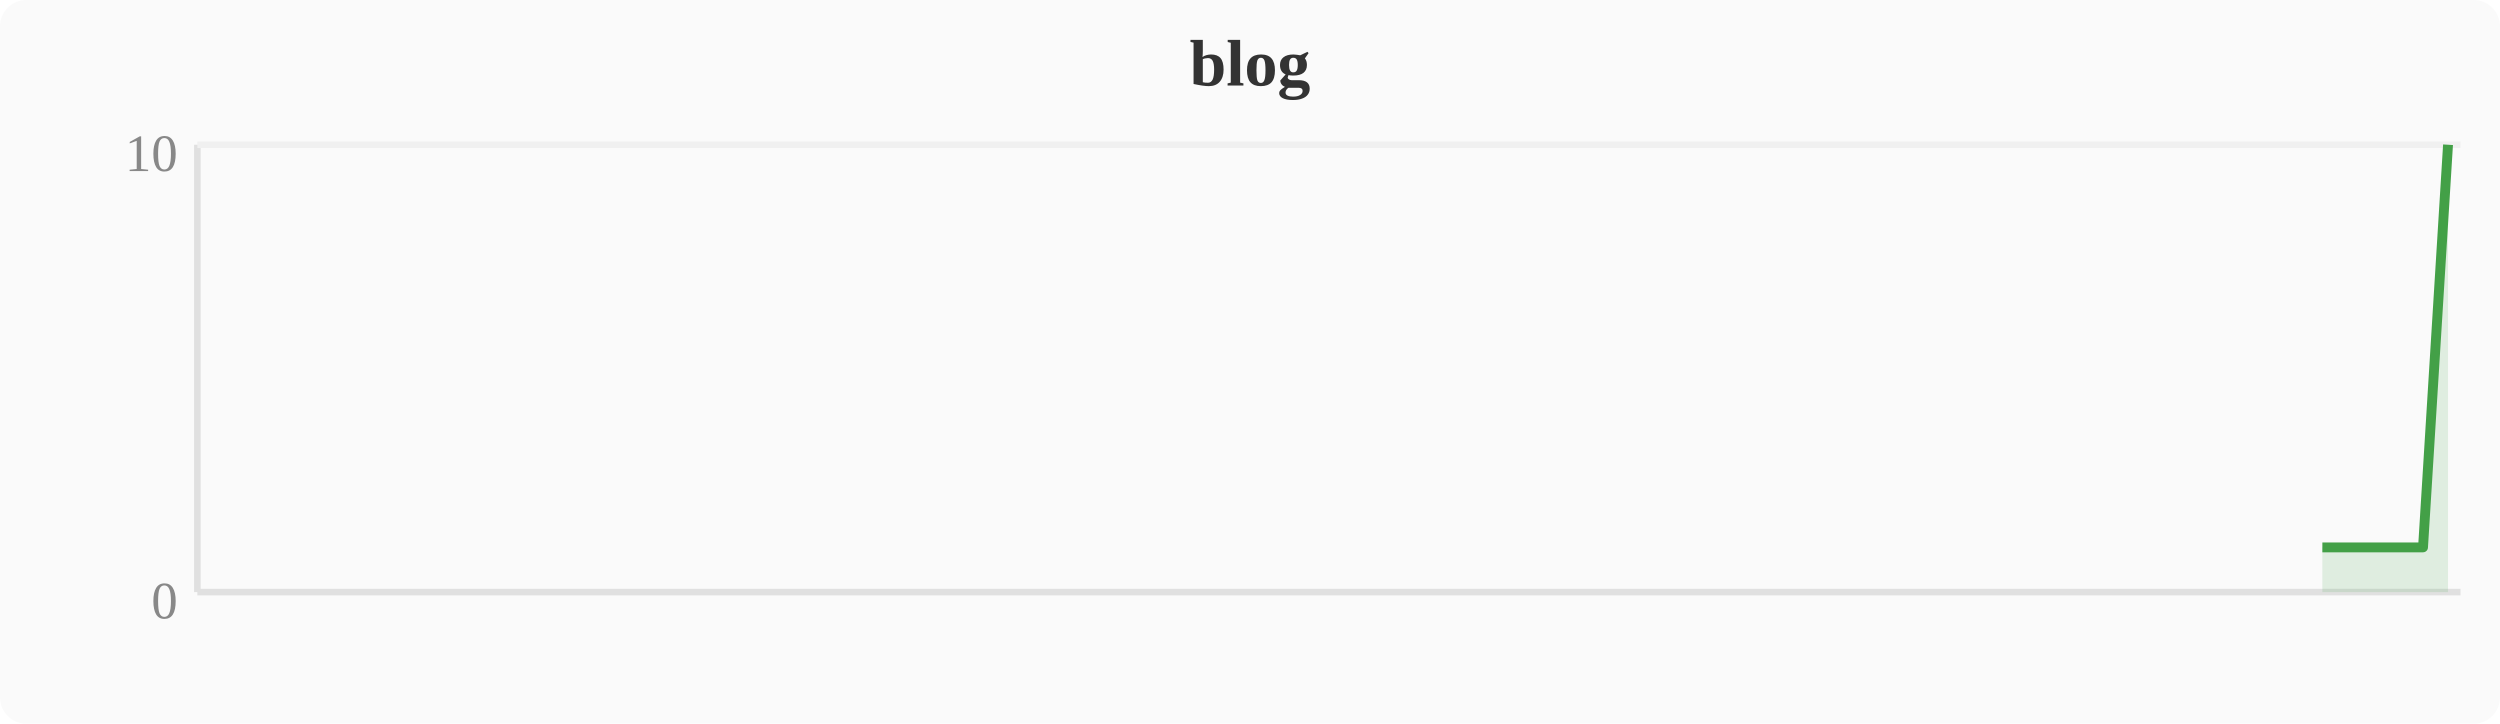
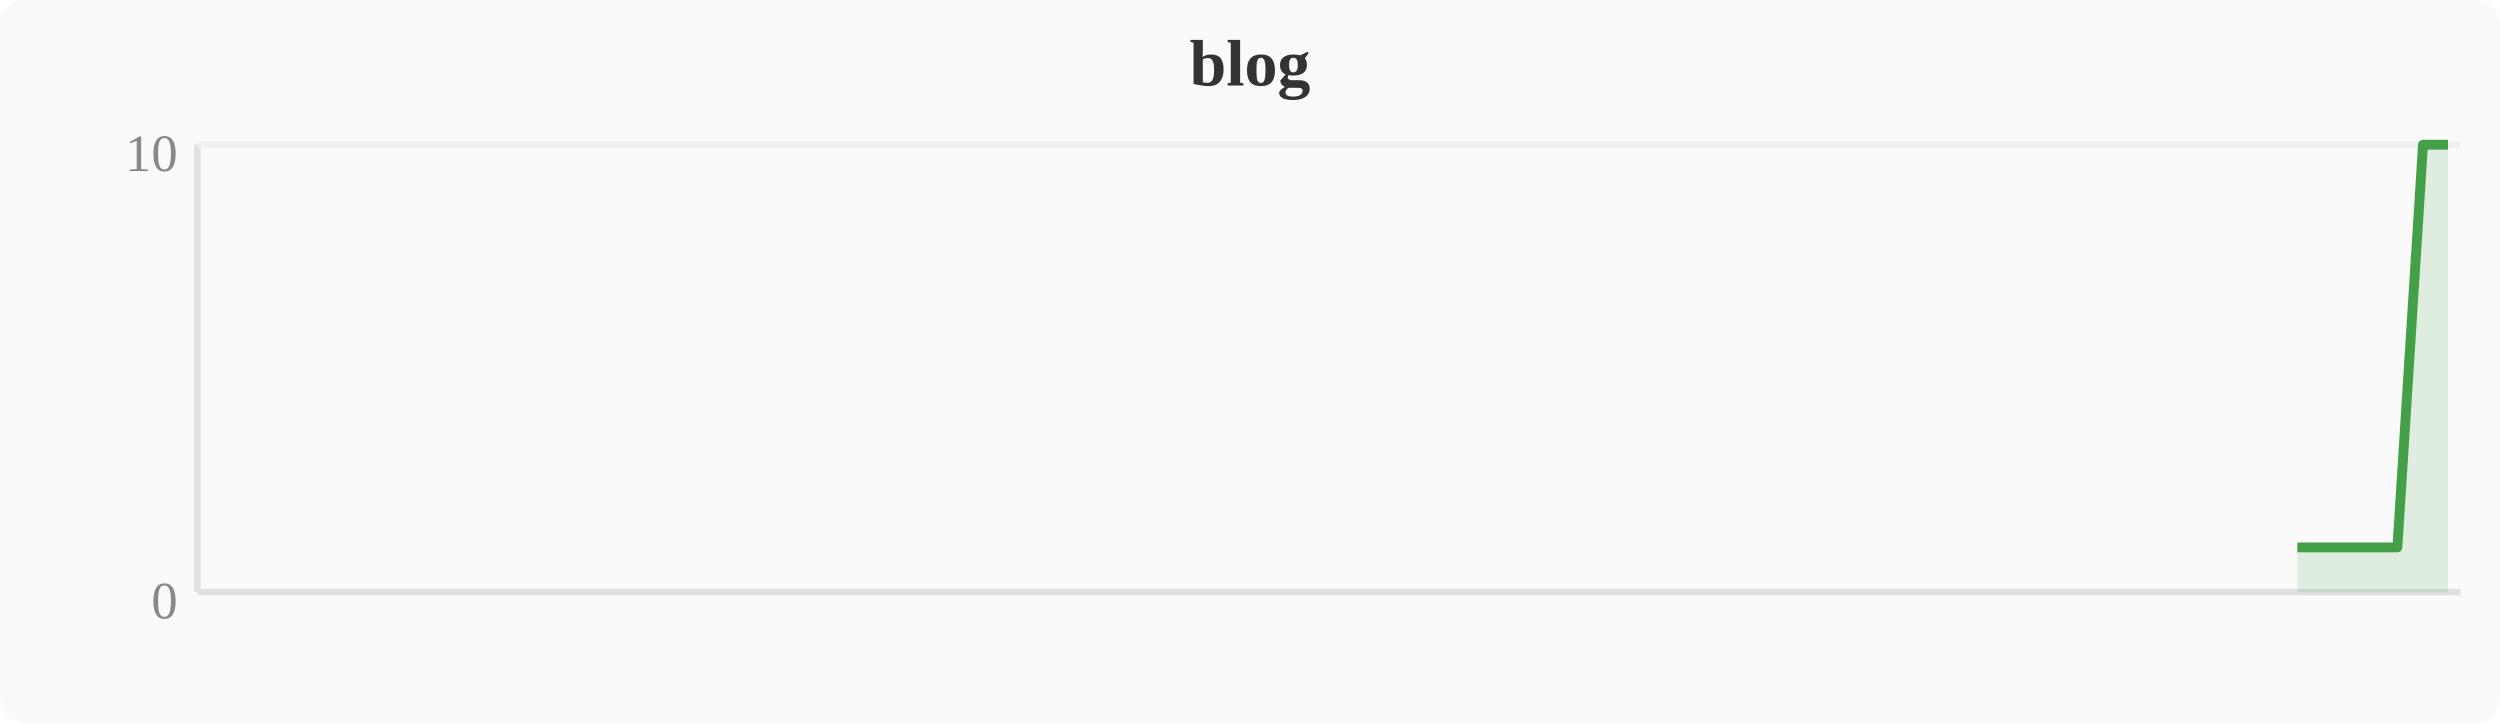
<svg xmlns="http://www.w3.org/2000/svg" width="380" height="110" viewBox="0 0 380 110">
  <rect width="380" height="110" fill="#fafafa" rx="4" />
  <text x="190" y="13" text-anchor="middle" font-size="10" font-weight="bold" fill="#333">blog</text>
  <line x1="30" y1="22" x2="30" y2="90" stroke="#e0e0e0" stroke-width="1" />
  <line x1="30" y1="90" x2="374" y2="90" stroke="#e0e0e0" stroke-width="1" />
  <line x1="30" y1="22" x2="374" y2="22" stroke="#f0f0f0" stroke-width="1" />
  <text x="27" y="94" text-anchor="end" font-size="8" fill="#888">0</text>
  <text x="27" y="26" text-anchor="end" font-size="8" fill="#888">10</text>
-   <polygon points="353.0,83.2 356.8,83.2 360.6,83.2 364.4,83.2 368.3,83.2 372.1,22.0 372.1,90 353.0,90" fill="#43a047" opacity="0.15" />
-   <polyline points="353.0,83.2 356.8,83.2 360.6,83.2 364.4,83.2 368.3,83.2 372.1,22.0" fill="none" stroke="#43a047" stroke-width="1.5" stroke-linejoin="round" />
+   <polygon points="349.2,83.2 353.0,83.2 356.8,83.2 360.6,83.2 364.4,83.2 368.3,22.0 372.1,22.0 372.1,90 349.2,90" fill="#43a047" opacity="0.15" />
+   <polyline points="349.2,83.2 353.0,83.2 356.8,83.2 360.6,83.2 364.4,83.2 368.3,22.0 372.1,22.0" fill="none" stroke="#43a047" stroke-width="1.5" stroke-linejoin="round" />
</svg>
